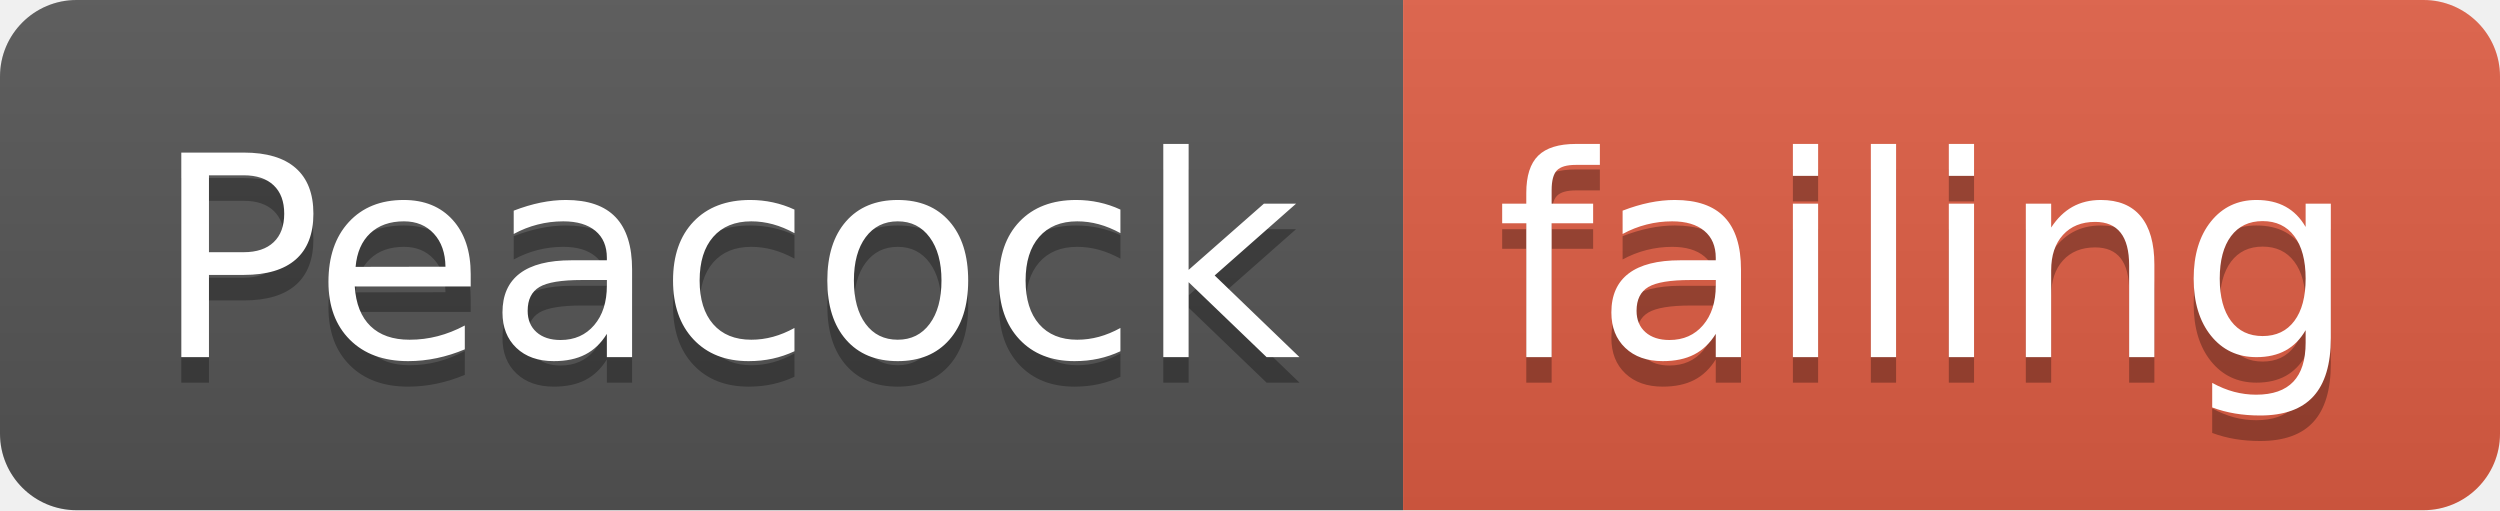
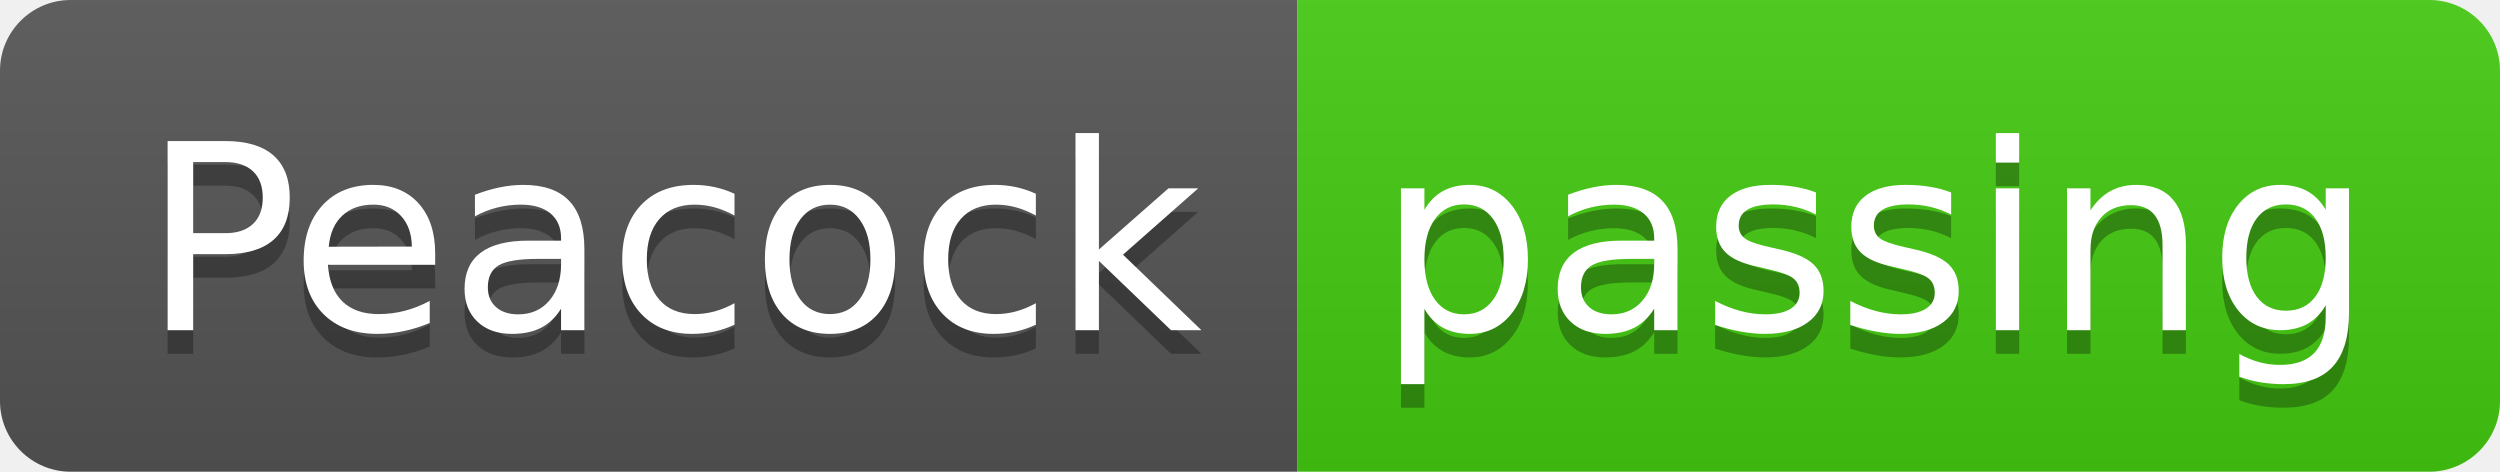
- <svg xmlns="http://www.w3.org/2000/svg" width="98" height="20">
+ <svg xmlns="http://www.w3.org/2000/svg" width="106" height="20">
  <linearGradient id="smooth" x2="0" y2="100%">
    <stop offset="0" stop-color="#bbb" stop-opacity=".1" />
    <stop offset="1" stop-opacity=".1" />
  </linearGradient>
  <clipPath id="round">
-     <rect width="98" height="20" rx="3" fill="#fff" />
+     <rect width="106" height="20" rx="3" fill="#fff" />
  </clipPath>
  <g clip-path="url(#round)">
    <rect width="55" height="20" fill="#555" />
-     <rect x="55" width="43" height="20" fill="#e05d44" />
-     <rect width="98" height="20" fill="url(#smooth)" />
+     <rect x="55" width="51" height="20" fill="#4c1" />
+     <rect width="106" height="20" fill="url(#smooth)" />
  </g>
  <g fill="#fff" text-anchor="middle" font-family="DejaVu Sans,Verdana,Geneva,sans-serif" font-size="110">
    <text x="285" y="150" fill="#010101" fill-opacity=".3" transform="scale(0.1)" textLength="450" lengthAdjust="spacing">Peacock</text>
    <text x="285" y="140" transform="scale(0.1)" textLength="450" lengthAdjust="spacing">Peacock</text>
-     <text x="755" y="150" fill="#010101" fill-opacity=".3" transform="scale(0.1)" textLength="330" lengthAdjust="spacing">failing</text>
-     <text x="755" y="140" transform="scale(0.1)" textLength="330" lengthAdjust="spacing">failing</text>
+     <text x="795" y="150" fill="#010101" fill-opacity=".3" transform="scale(0.1)" textLength="410" lengthAdjust="spacing">passing</text>
+     <text x="795" y="140" transform="scale(0.1)" textLength="410" lengthAdjust="spacing">passing</text>
  </g>
</svg>
